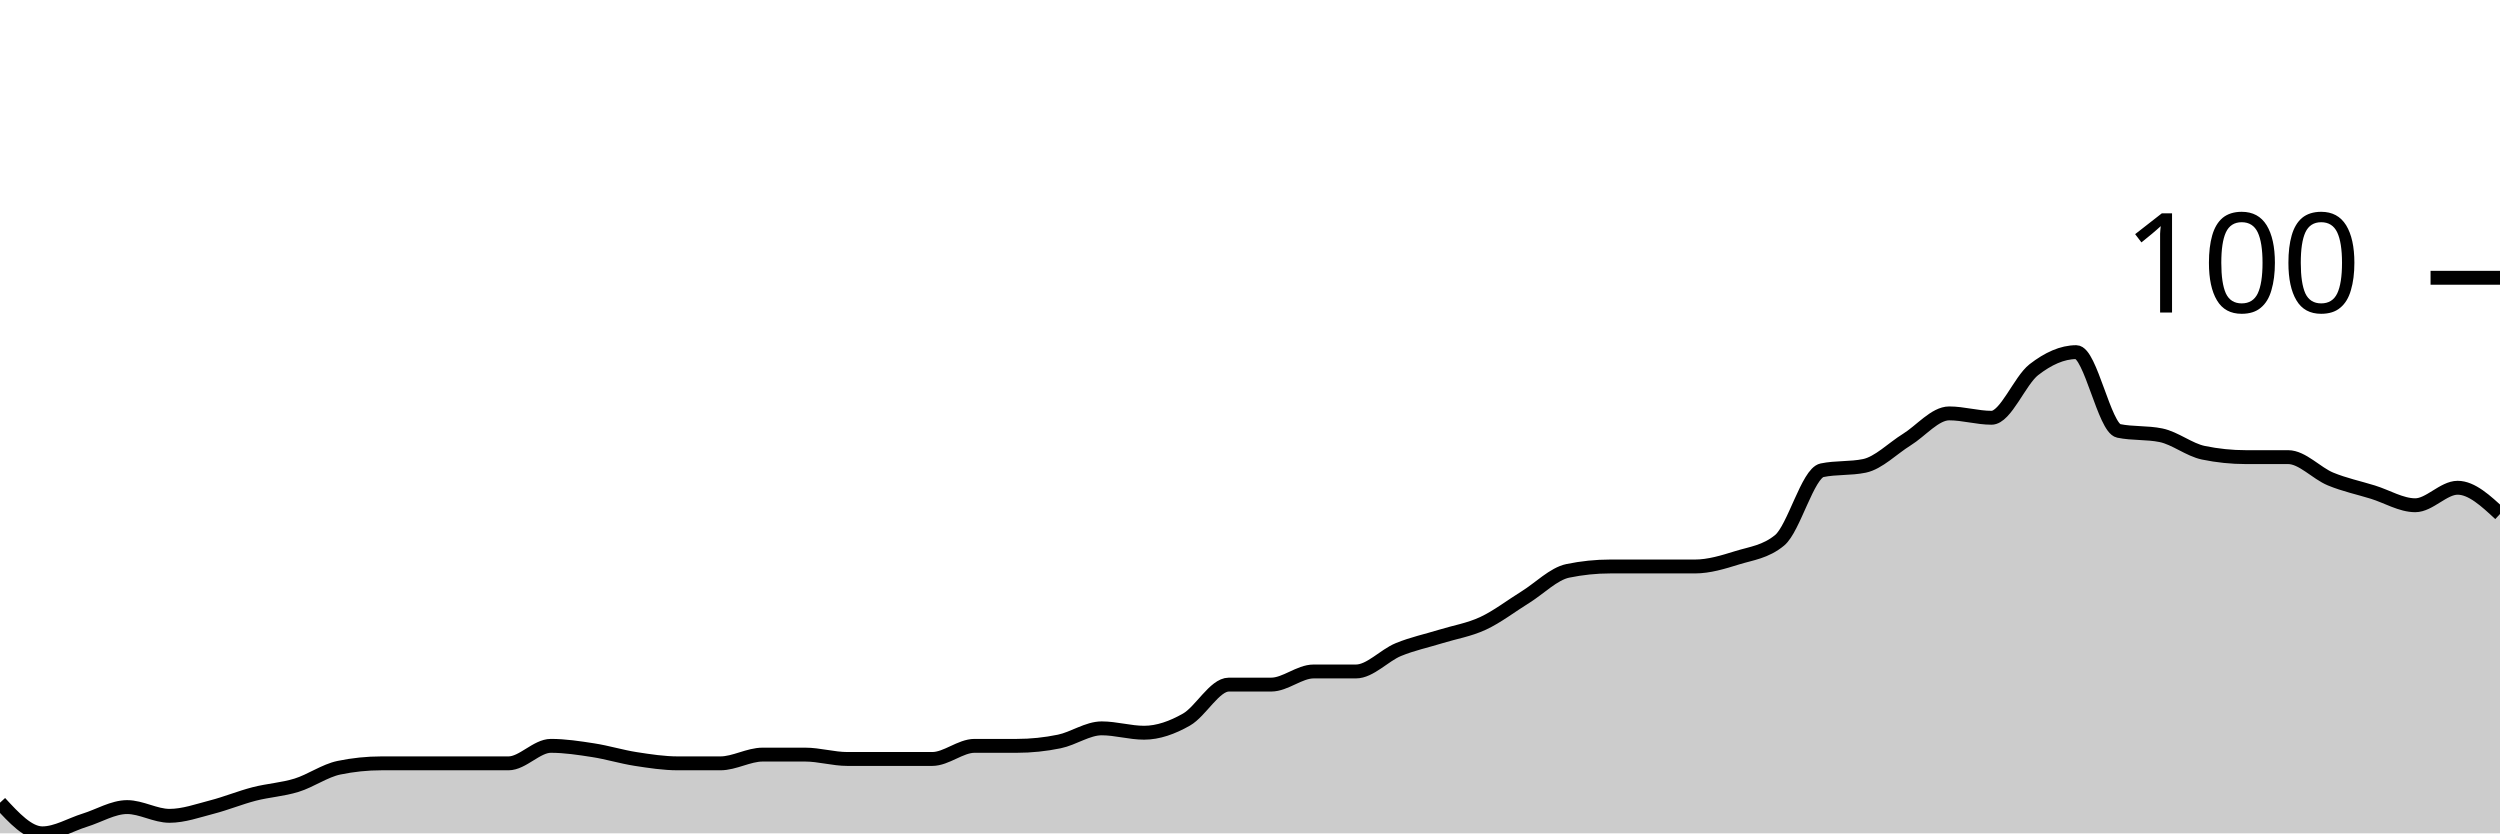
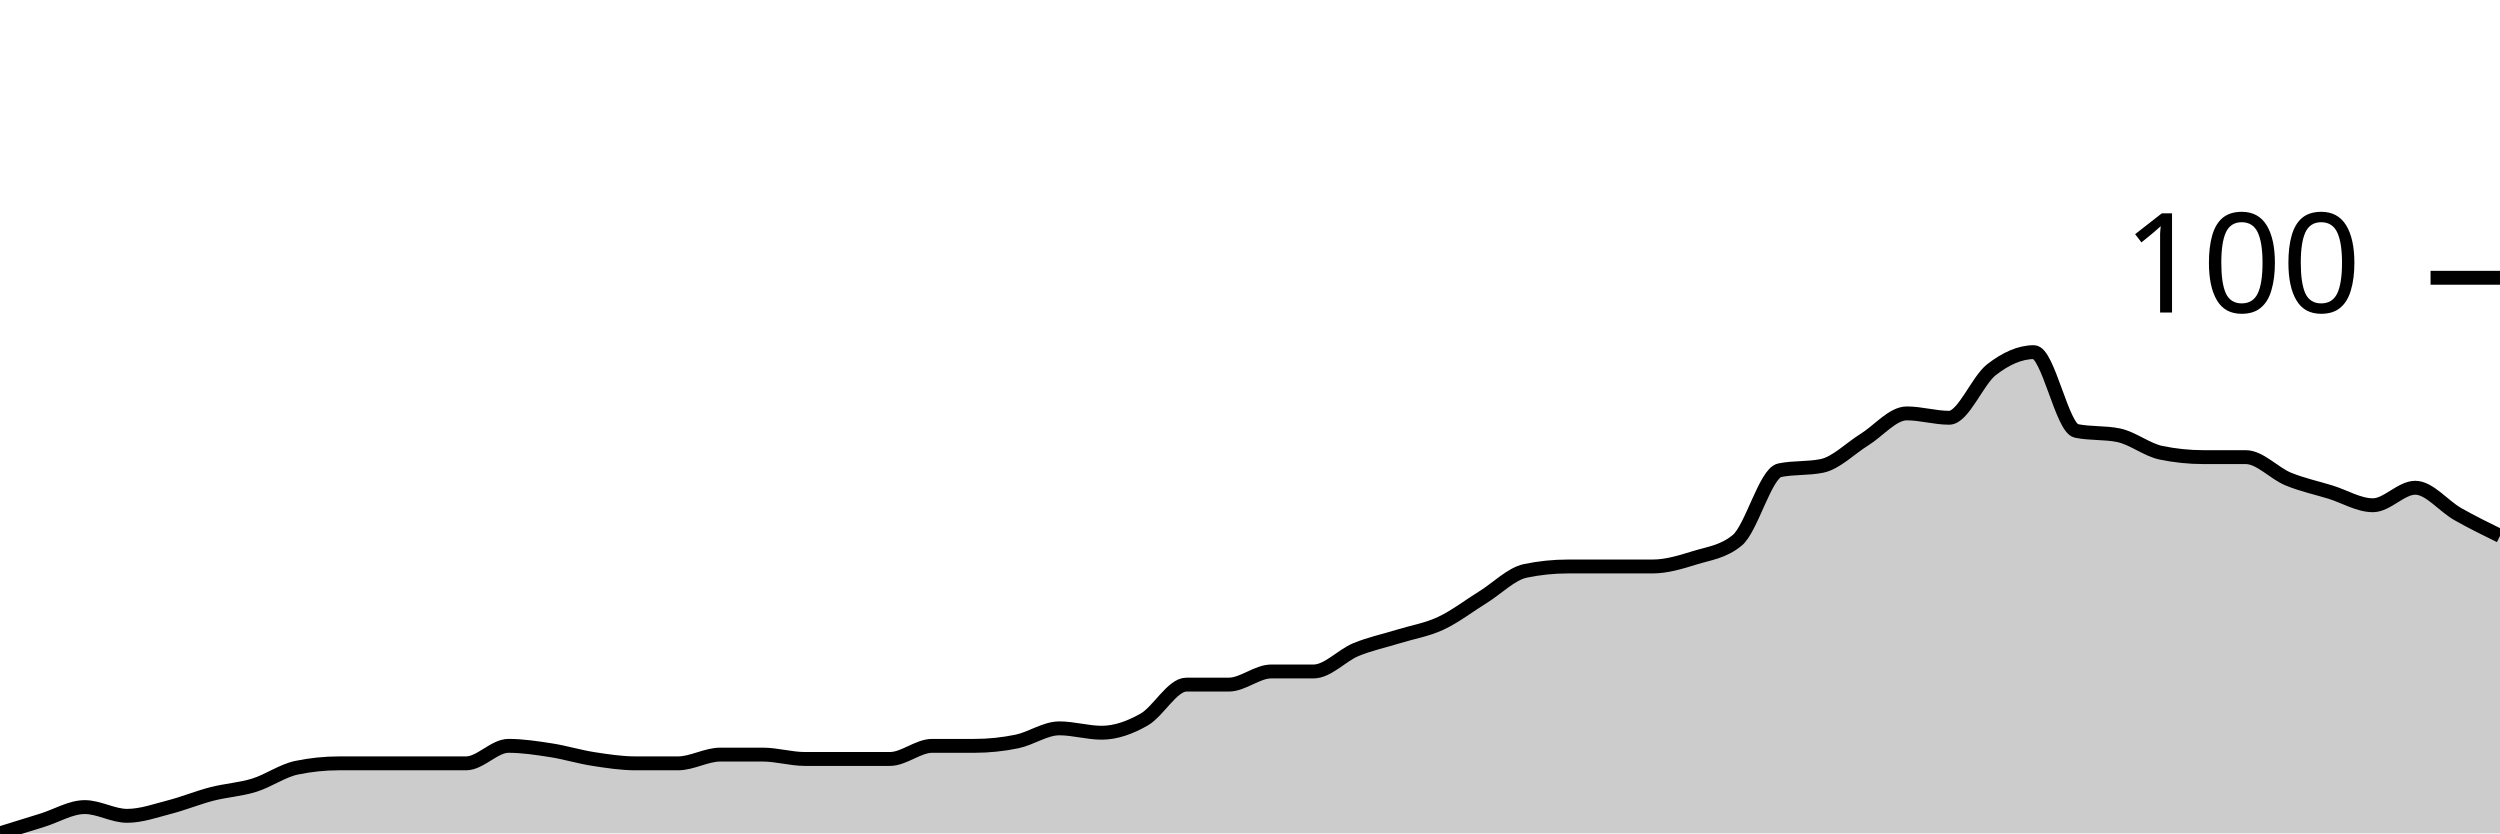
<svg xmlns="http://www.w3.org/2000/svg" viewBox="0 0 180 60">
  <g transform="translate(0,20)">
-     <path class="area" fill="rgba(0, 0, 0, 0.2)" d="M0,37.795C1.017,38.898,2.034,40,3.051,40C4.068,40,5.085,39.37,6.102,39.055C7.119,38.74,8.136,38.11,9.153,38.11C10.169,38.11,11.186,38.74,12.203,38.74C13.22,38.74,14.237,38.373,15.254,38.11C16.271,37.848,17.288,37.428,18.305,37.165C19.322,36.903,20.339,36.85,21.356,36.535C22.373,36.22,23.39,35.486,24.407,35.276C25.424,35.066,26.441,34.961,27.458,34.961C28.475,34.961,29.492,34.961,30.508,34.961C31.525,34.961,32.542,34.961,33.559,34.961C34.576,34.961,35.593,34.961,36.61,34.961C37.627,34.961,38.644,33.701,39.661,33.701C40.678,33.701,41.695,33.858,42.712,34.016C43.729,34.173,44.746,34.488,45.763,34.646C46.78,34.803,47.797,34.961,48.814,34.961C49.831,34.961,50.847,34.961,51.864,34.961C52.881,34.961,53.898,34.331,54.915,34.331C55.932,34.331,56.949,34.331,57.966,34.331C58.983,34.331,60,34.646,61.017,34.646C62.034,34.646,63.051,34.646,64.068,34.646C65.085,34.646,66.102,34.646,67.119,34.646C68.136,34.646,69.153,33.701,70.169,33.701C71.186,33.701,72.203,33.701,73.22,33.701C74.237,33.701,75.254,33.596,76.271,33.386C77.288,33.176,78.305,32.441,79.322,32.441C80.339,32.441,81.356,32.756,82.373,32.756C83.39,32.756,84.407,32.388,85.424,31.811C86.441,31.234,87.458,29.291,88.475,29.291C89.492,29.291,90.508,29.291,91.525,29.291C92.542,29.291,93.559,28.346,94.576,28.346C95.593,28.346,96.61,28.346,97.627,28.346C98.644,28.346,99.661,27.192,100.678,26.772C101.695,26.352,102.712,26.142,103.729,25.827C104.746,25.512,105.763,25.354,106.78,24.882C107.797,24.409,108.814,23.622,109.831,22.992C110.847,22.362,111.864,21.312,112.881,21.102C113.898,20.892,114.915,20.787,115.932,20.787C116.949,20.787,117.966,20.787,118.983,20.787C120,20.787,121.017,20.787,122.034,20.787C123.051,20.787,124.068,20.472,125.085,20.157C126.102,19.843,127.119,19.738,128.136,18.898C129.153,18.058,130.169,14.068,131.186,13.858C132.203,13.648,133.22,13.753,134.237,13.543C135.254,13.333,136.271,12.283,137.288,11.654C138.305,11.024,139.322,9.764,140.339,9.764C141.356,9.764,142.373,10.079,143.39,10.079C144.407,10.079,145.424,7.402,146.441,6.614C147.458,5.827,148.475,5.354,149.492,5.354C150.508,5.354,151.525,10.814,152.542,11.024C153.559,11.234,154.576,11.129,155.593,11.339C156.61,11.549,157.627,12.388,158.644,12.598C159.661,12.808,160.678,12.913,161.695,12.913C162.712,12.913,163.729,12.913,164.746,12.913C165.763,12.913,166.78,14.068,167.797,14.488C168.814,14.908,169.831,15.118,170.847,15.433C171.864,15.748,172.881,16.378,173.898,16.378C174.915,16.378,175.932,15.118,176.949,15.118C177.966,15.118,178.983,16.063,180,17.008L180,40C178.983,40,177.966,40,176.949,40C175.932,40,174.915,40,173.898,40C172.881,40,171.864,40,170.847,40C169.831,40,168.814,40,167.797,40C166.78,40,165.763,40,164.746,40C163.729,40,162.712,40,161.695,40C160.678,40,159.661,40,158.644,40C157.627,40,156.61,40,155.593,40C154.576,40,153.559,40,152.542,40C151.525,40,150.508,40,149.492,40C148.475,40,147.458,40,146.441,40C145.424,40,144.407,40,143.39,40C142.373,40,141.356,40,140.339,40C139.322,40,138.305,40,137.288,40C136.271,40,135.254,40,134.237,40C133.22,40,132.203,40,131.186,40C130.169,40,129.153,40,128.136,40C127.119,40,126.102,40,125.085,40C124.068,40,123.051,40,122.034,40C121.017,40,120,40,118.983,40C117.966,40,116.949,40,115.932,40C114.915,40,113.898,40,112.881,40C111.864,40,110.847,40,109.831,40C108.814,40,107.797,40,106.78,40C105.763,40,104.746,40,103.729,40C102.712,40,101.695,40,100.678,40C99.661,40,98.644,40,97.627,40C96.61,40,95.593,40,94.576,40C93.559,40,92.542,40,91.525,40C90.508,40,89.492,40,88.475,40C87.458,40,86.441,40,85.424,40C84.407,40,83.39,40,82.373,40C81.356,40,80.339,40,79.322,40C78.305,40,77.288,40,76.271,40C75.254,40,74.237,40,73.22,40C72.203,40,71.186,40,70.169,40C69.153,40,68.136,40,67.119,40C66.102,40,65.085,40,64.068,40C63.051,40,62.034,40,61.017,40C60,40,58.983,40,57.966,40C56.949,40,55.932,40,54.915,40C53.898,40,52.881,40,51.864,40C50.847,40,49.831,40,48.814,40C47.797,40,46.78,40,45.763,40C44.746,40,43.729,40,42.712,40C41.695,40,40.678,40,39.661,40C38.644,40,37.627,40,36.61,40C35.593,40,34.576,40,33.559,40C32.542,40,31.525,40,30.508,40C29.492,40,28.475,40,27.458,40C26.441,40,25.424,40,24.407,40C23.39,40,22.373,40,21.356,40C20.339,40,19.322,40,18.305,40C17.288,40,16.271,40,15.254,40C14.237,40,13.22,40,12.203,40C11.186,40,10.169,40,9.153,40C8.136,40,7.119,40,6.102,40C5.085,40,4.068,40,3.051,40C2.034,40,1.017,40,0,40Z" />
-     <path class="line" stroke="black" fill="none" d="M0,37.795C1.017,38.898,2.034,40,3.051,40C4.068,40,5.085,39.37,6.102,39.055C7.119,38.74,8.136,38.11,9.153,38.11C10.169,38.11,11.186,38.74,12.203,38.74C13.22,38.74,14.237,38.373,15.254,38.11C16.271,37.848,17.288,37.428,18.305,37.165C19.322,36.903,20.339,36.85,21.356,36.535C22.373,36.22,23.39,35.486,24.407,35.276C25.424,35.066,26.441,34.961,27.458,34.961C28.475,34.961,29.492,34.961,30.508,34.961C31.525,34.961,32.542,34.961,33.559,34.961C34.576,34.961,35.593,34.961,36.61,34.961C37.627,34.961,38.644,33.701,39.661,33.701C40.678,33.701,41.695,33.858,42.712,34.016C43.729,34.173,44.746,34.488,45.763,34.646C46.78,34.803,47.797,34.961,48.814,34.961C49.831,34.961,50.847,34.961,51.864,34.961C52.881,34.961,53.898,34.331,54.915,34.331C55.932,34.331,56.949,34.331,57.966,34.331C58.983,34.331,60,34.646,61.017,34.646C62.034,34.646,63.051,34.646,64.068,34.646C65.085,34.646,66.102,34.646,67.119,34.646C68.136,34.646,69.153,33.701,70.169,33.701C71.186,33.701,72.203,33.701,73.22,33.701C74.237,33.701,75.254,33.596,76.271,33.386C77.288,33.176,78.305,32.441,79.322,32.441C80.339,32.441,81.356,32.756,82.373,32.756C83.39,32.756,84.407,32.388,85.424,31.811C86.441,31.234,87.458,29.291,88.475,29.291C89.492,29.291,90.508,29.291,91.525,29.291C92.542,29.291,93.559,28.346,94.576,28.346C95.593,28.346,96.61,28.346,97.627,28.346C98.644,28.346,99.661,27.192,100.678,26.772C101.695,26.352,102.712,26.142,103.729,25.827C104.746,25.512,105.763,25.354,106.78,24.882C107.797,24.409,108.814,23.622,109.831,22.992C110.847,22.362,111.864,21.312,112.881,21.102C113.898,20.892,114.915,20.787,115.932,20.787C116.949,20.787,117.966,20.787,118.983,20.787C120,20.787,121.017,20.787,122.034,20.787C123.051,20.787,124.068,20.472,125.085,20.157C126.102,19.843,127.119,19.738,128.136,18.898C129.153,18.058,130.169,14.068,131.186,13.858C132.203,13.648,133.22,13.753,134.237,13.543C135.254,13.333,136.271,12.283,137.288,11.654C138.305,11.024,139.322,9.764,140.339,9.764C141.356,9.764,142.373,10.079,143.39,10.079C144.407,10.079,145.424,7.402,146.441,6.614C147.458,5.827,148.475,5.354,149.492,5.354C150.508,5.354,151.525,10.814,152.542,11.024C153.559,11.234,154.576,11.129,155.593,11.339C156.61,11.549,157.627,12.388,158.644,12.598C159.661,12.808,160.678,12.913,161.695,12.913C162.712,12.913,163.729,12.913,164.746,12.913C165.763,12.913,166.78,14.068,167.797,14.488C168.814,14.908,169.831,15.118,170.847,15.433C171.864,15.748,172.881,16.378,173.898,16.378C174.915,16.378,175.932,15.118,176.949,15.118C177.966,15.118,178.983,16.063,180,17.008" />
+     <path class="area" fill="rgba(0, 0, 0, 0.2)" d="M0,40C1.017,39.685,2.034,39.37,3.051,39.055C4.068,38.74,5.085,38.11,6.102,38.11C7.119,38.11,8.136,38.74,9.153,38.74C10.169,38.74,11.186,38.373,12.203,38.11C13.22,37.848,14.237,37.428,15.254,37.165C16.271,36.903,17.288,36.85,18.305,36.535C19.322,36.22,20.339,35.486,21.356,35.276C22.373,35.066,23.39,34.961,24.407,34.961C25.424,34.961,26.441,34.961,27.458,34.961C28.475,34.961,29.492,34.961,30.508,34.961C31.525,34.961,32.542,34.961,33.559,34.961C34.576,34.961,35.593,33.701,36.61,33.701C37.627,33.701,38.644,33.858,39.661,34.016C40.678,34.173,41.695,34.488,42.712,34.646C43.729,34.803,44.746,34.961,45.763,34.961C46.78,34.961,47.797,34.961,48.814,34.961C49.831,34.961,50.847,34.331,51.864,34.331C52.881,34.331,53.898,34.331,54.915,34.331C55.932,34.331,56.949,34.646,57.966,34.646C58.983,34.646,60,34.646,61.017,34.646C62.034,34.646,63.051,34.646,64.068,34.646C65.085,34.646,66.102,33.701,67.119,33.701C68.136,33.701,69.153,33.701,70.169,33.701C71.186,33.701,72.203,33.596,73.22,33.386C74.237,33.176,75.254,32.441,76.271,32.441C77.288,32.441,78.305,32.756,79.322,32.756C80.339,32.756,81.356,32.388,82.373,31.811C83.39,31.234,84.407,29.291,85.424,29.291C86.441,29.291,87.458,29.291,88.475,29.291C89.492,29.291,90.508,28.346,91.525,28.346C92.542,28.346,93.559,28.346,94.576,28.346C95.593,28.346,96.61,27.192,97.627,26.772C98.644,26.352,99.661,26.142,100.678,25.827C101.695,25.512,102.712,25.354,103.729,24.882C104.746,24.409,105.763,23.622,106.78,22.992C107.797,22.362,108.814,21.312,109.831,21.102C110.847,20.892,111.864,20.787,112.881,20.787C113.898,20.787,114.915,20.787,115.932,20.787C116.949,20.787,117.966,20.787,118.983,20.787C120,20.787,121.017,20.472,122.034,20.157C123.051,19.843,124.068,19.738,125.085,18.898C126.102,18.058,127.119,14.068,128.136,13.858C129.153,13.648,130.169,13.753,131.186,13.543C132.203,13.333,133.22,12.283,134.237,11.654C135.254,11.024,136.271,9.764,137.288,9.764C138.305,9.764,139.322,10.079,140.339,10.079C141.356,10.079,142.373,7.402,143.39,6.614C144.407,5.827,145.424,5.354,146.441,5.354C147.458,5.354,148.475,10.814,149.492,11.024C150.508,11.234,151.525,11.129,152.542,11.339C153.559,11.549,154.576,12.388,155.593,12.598C156.61,12.808,157.627,12.913,158.644,12.913C159.661,12.913,160.678,12.913,161.695,12.913C162.712,12.913,163.729,14.068,164.746,14.488C165.763,14.908,166.78,15.118,167.797,15.433C168.814,15.748,169.831,16.378,170.847,16.378C171.864,16.378,172.881,15.118,173.898,15.118C174.915,15.118,175.932,16.43,176.949,17.008C177.966,17.585,178.983,18.084,180,18.583L180,40C178.983,40,177.966,40,176.949,40C175.932,40,174.915,40,173.898,40C172.881,40,171.864,40,170.847,40C169.831,40,168.814,40,167.797,40C166.78,40,165.763,40,164.746,40C163.729,40,162.712,40,161.695,40C160.678,40,159.661,40,158.644,40C157.627,40,156.61,40,155.593,40C154.576,40,153.559,40,152.542,40C151.525,40,150.508,40,149.492,40C148.475,40,147.458,40,146.441,40C145.424,40,144.407,40,143.39,40C142.373,40,141.356,40,140.339,40C139.322,40,138.305,40,137.288,40C136.271,40,135.254,40,134.237,40C133.22,40,132.203,40,131.186,40C130.169,40,129.153,40,128.136,40C127.119,40,126.102,40,125.085,40C124.068,40,123.051,40,122.034,40C121.017,40,120,40,118.983,40C117.966,40,116.949,40,115.932,40C114.915,40,113.898,40,112.881,40C111.864,40,110.847,40,109.831,40C108.814,40,107.797,40,106.78,40C105.763,40,104.746,40,103.729,40C102.712,40,101.695,40,100.678,40C99.661,40,98.644,40,97.627,40C96.61,40,95.593,40,94.576,40C93.559,40,92.542,40,91.525,40C90.508,40,89.492,40,88.475,40C87.458,40,86.441,40,85.424,40C84.407,40,83.39,40,82.373,40C81.356,40,80.339,40,79.322,40C78.305,40,77.288,40,76.271,40C75.254,40,74.237,40,73.22,40C72.203,40,71.186,40,70.169,40C69.153,40,68.136,40,67.119,40C66.102,40,65.085,40,64.068,40C63.051,40,62.034,40,61.017,40C60,40,58.983,40,57.966,40C56.949,40,55.932,40,54.915,40C53.898,40,52.881,40,51.864,40C50.847,40,49.831,40,48.814,40C47.797,40,46.78,40,45.763,40C44.746,40,43.729,40,42.712,40C41.695,40,40.678,40,39.661,40C38.644,40,37.627,40,36.61,40C35.593,40,34.576,40,33.559,40C32.542,40,31.525,40,30.508,40C29.492,40,28.475,40,27.458,40C26.441,40,25.424,40,24.407,40C23.39,40,22.373,40,21.356,40C20.339,40,19.322,40,18.305,40C17.288,40,16.271,40,15.254,40C14.237,40,13.22,40,12.203,40C11.186,40,10.169,40,9.153,40C8.136,40,7.119,40,6.102,40C5.085,40,4.068,40,3.051,40C2.034,40,1.017,40,0,40Z" />
+     <path class="line" stroke="black" fill="none" d="M0,40C1.017,39.685,2.034,39.37,3.051,39.055C4.068,38.74,5.085,38.11,6.102,38.11C7.119,38.11,8.136,38.74,9.153,38.74C10.169,38.74,11.186,38.373,12.203,38.11C13.22,37.848,14.237,37.428,15.254,37.165C16.271,36.903,17.288,36.85,18.305,36.535C19.322,36.22,20.339,35.486,21.356,35.276C22.373,35.066,23.39,34.961,24.407,34.961C25.424,34.961,26.441,34.961,27.458,34.961C28.475,34.961,29.492,34.961,30.508,34.961C31.525,34.961,32.542,34.961,33.559,34.961C34.576,34.961,35.593,33.701,36.61,33.701C37.627,33.701,38.644,33.858,39.661,34.016C40.678,34.173,41.695,34.488,42.712,34.646C43.729,34.803,44.746,34.961,45.763,34.961C46.78,34.961,47.797,34.961,48.814,34.961C49.831,34.961,50.847,34.331,51.864,34.331C52.881,34.331,53.898,34.331,54.915,34.331C55.932,34.331,56.949,34.646,57.966,34.646C58.983,34.646,60,34.646,61.017,34.646C62.034,34.646,63.051,34.646,64.068,34.646C65.085,34.646,66.102,33.701,67.119,33.701C68.136,33.701,69.153,33.701,70.169,33.701C71.186,33.701,72.203,33.596,73.22,33.386C74.237,33.176,75.254,32.441,76.271,32.441C77.288,32.441,78.305,32.756,79.322,32.756C80.339,32.756,81.356,32.388,82.373,31.811C83.39,31.234,84.407,29.291,85.424,29.291C86.441,29.291,87.458,29.291,88.475,29.291C89.492,29.291,90.508,28.346,91.525,28.346C92.542,28.346,93.559,28.346,94.576,28.346C95.593,28.346,96.61,27.192,97.627,26.772C98.644,26.352,99.661,26.142,100.678,25.827C101.695,25.512,102.712,25.354,103.729,24.882C104.746,24.409,105.763,23.622,106.78,22.992C107.797,22.362,108.814,21.312,109.831,21.102C110.847,20.892,111.864,20.787,112.881,20.787C113.898,20.787,114.915,20.787,115.932,20.787C116.949,20.787,117.966,20.787,118.983,20.787C120,20.787,121.017,20.472,122.034,20.157C123.051,19.843,124.068,19.738,125.085,18.898C126.102,18.058,127.119,14.068,128.136,13.858C129.153,13.648,130.169,13.753,131.186,13.543C132.203,13.333,133.22,12.283,134.237,11.654C135.254,11.024,136.271,9.764,137.288,9.764C138.305,9.764,139.322,10.079,140.339,10.079C141.356,10.079,142.373,7.402,143.39,6.614C144.407,5.827,145.424,5.354,146.441,5.354C147.458,5.354,148.475,10.814,149.492,11.024C150.508,11.234,151.525,11.129,152.542,11.339C153.559,11.549,154.576,12.388,155.593,12.598C156.61,12.808,157.627,12.913,158.644,12.913C159.661,12.913,160.678,12.913,161.695,12.913C162.712,12.913,163.729,14.068,164.746,14.488C165.763,14.908,166.78,15.118,167.797,15.433C168.814,15.748,169.831,16.378,170.847,16.378C171.864,16.378,172.881,15.118,173.898,15.118C174.915,15.118,175.932,16.43,176.949,17.008C177.966,17.585,178.983,18.084,180,18.583" />
    <path class="axis-ceiling" stroke-width="1" stroke="black" fill="none" d="M175,0L180,0" />
    <text class="axis-ceiling-label" font-family="sans-serif" text-anchor="end" font-size="10px" x="170" y="2.5">100</text>
  </g>
</svg>
